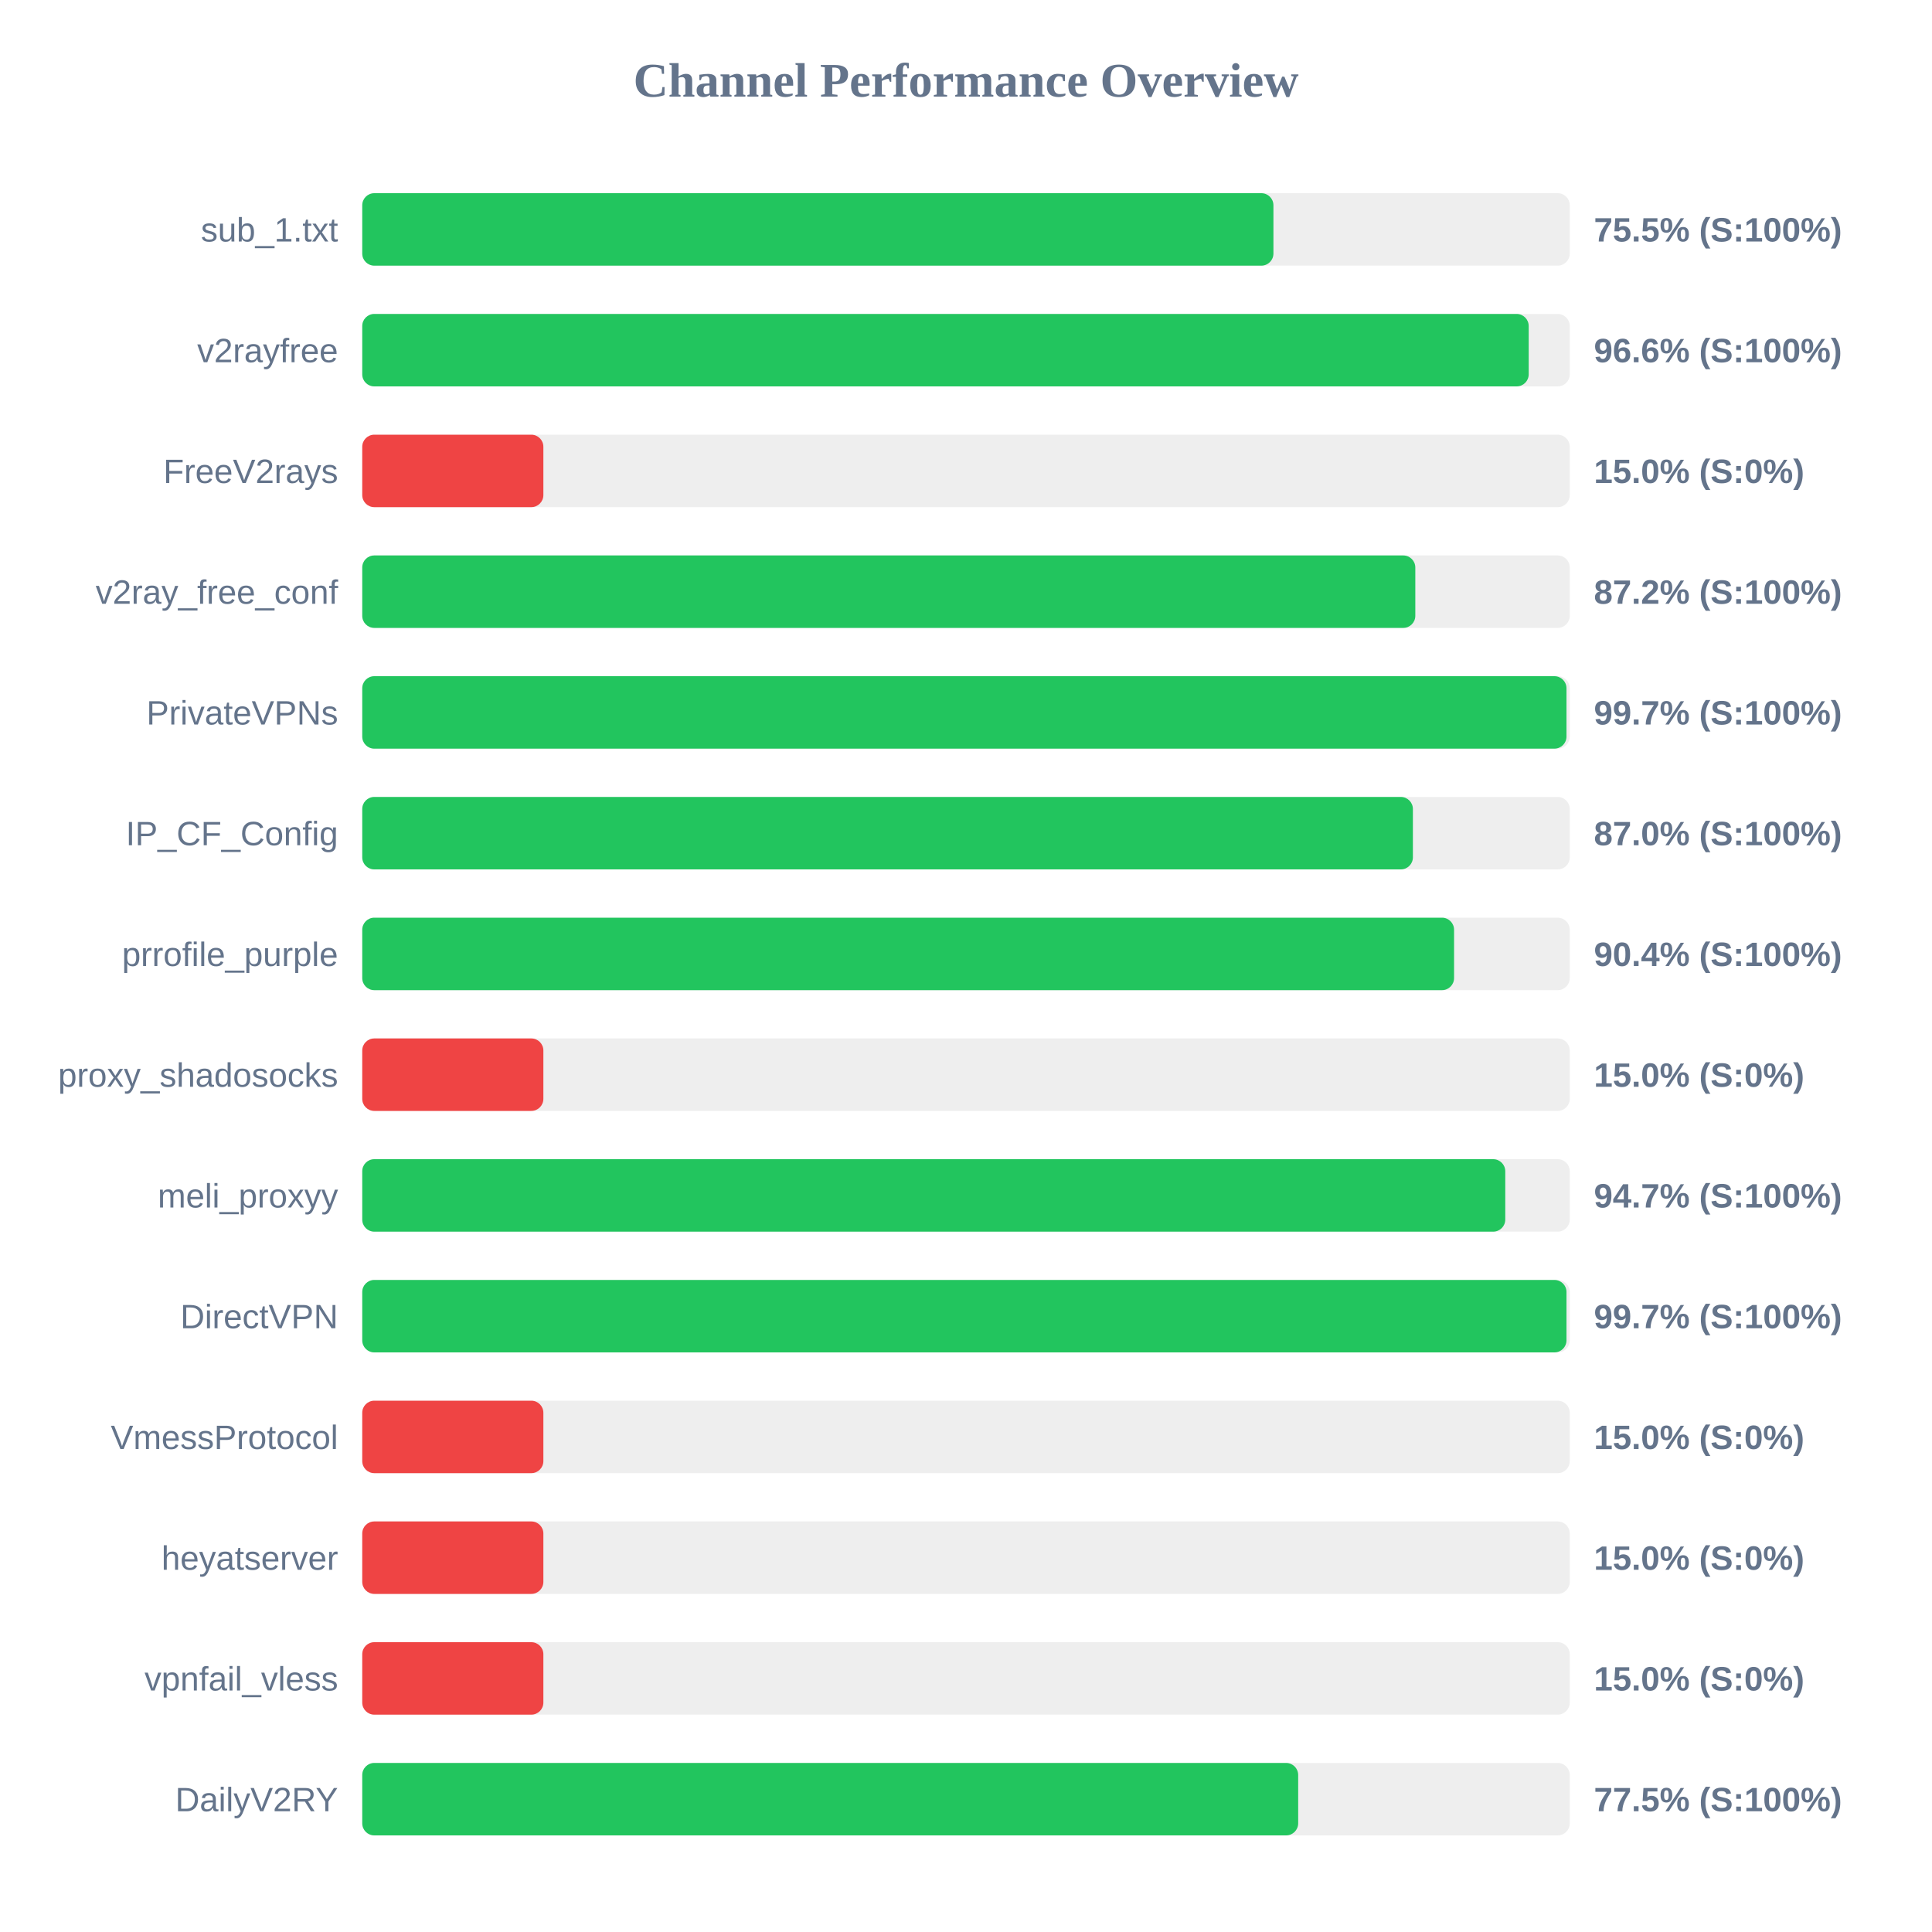
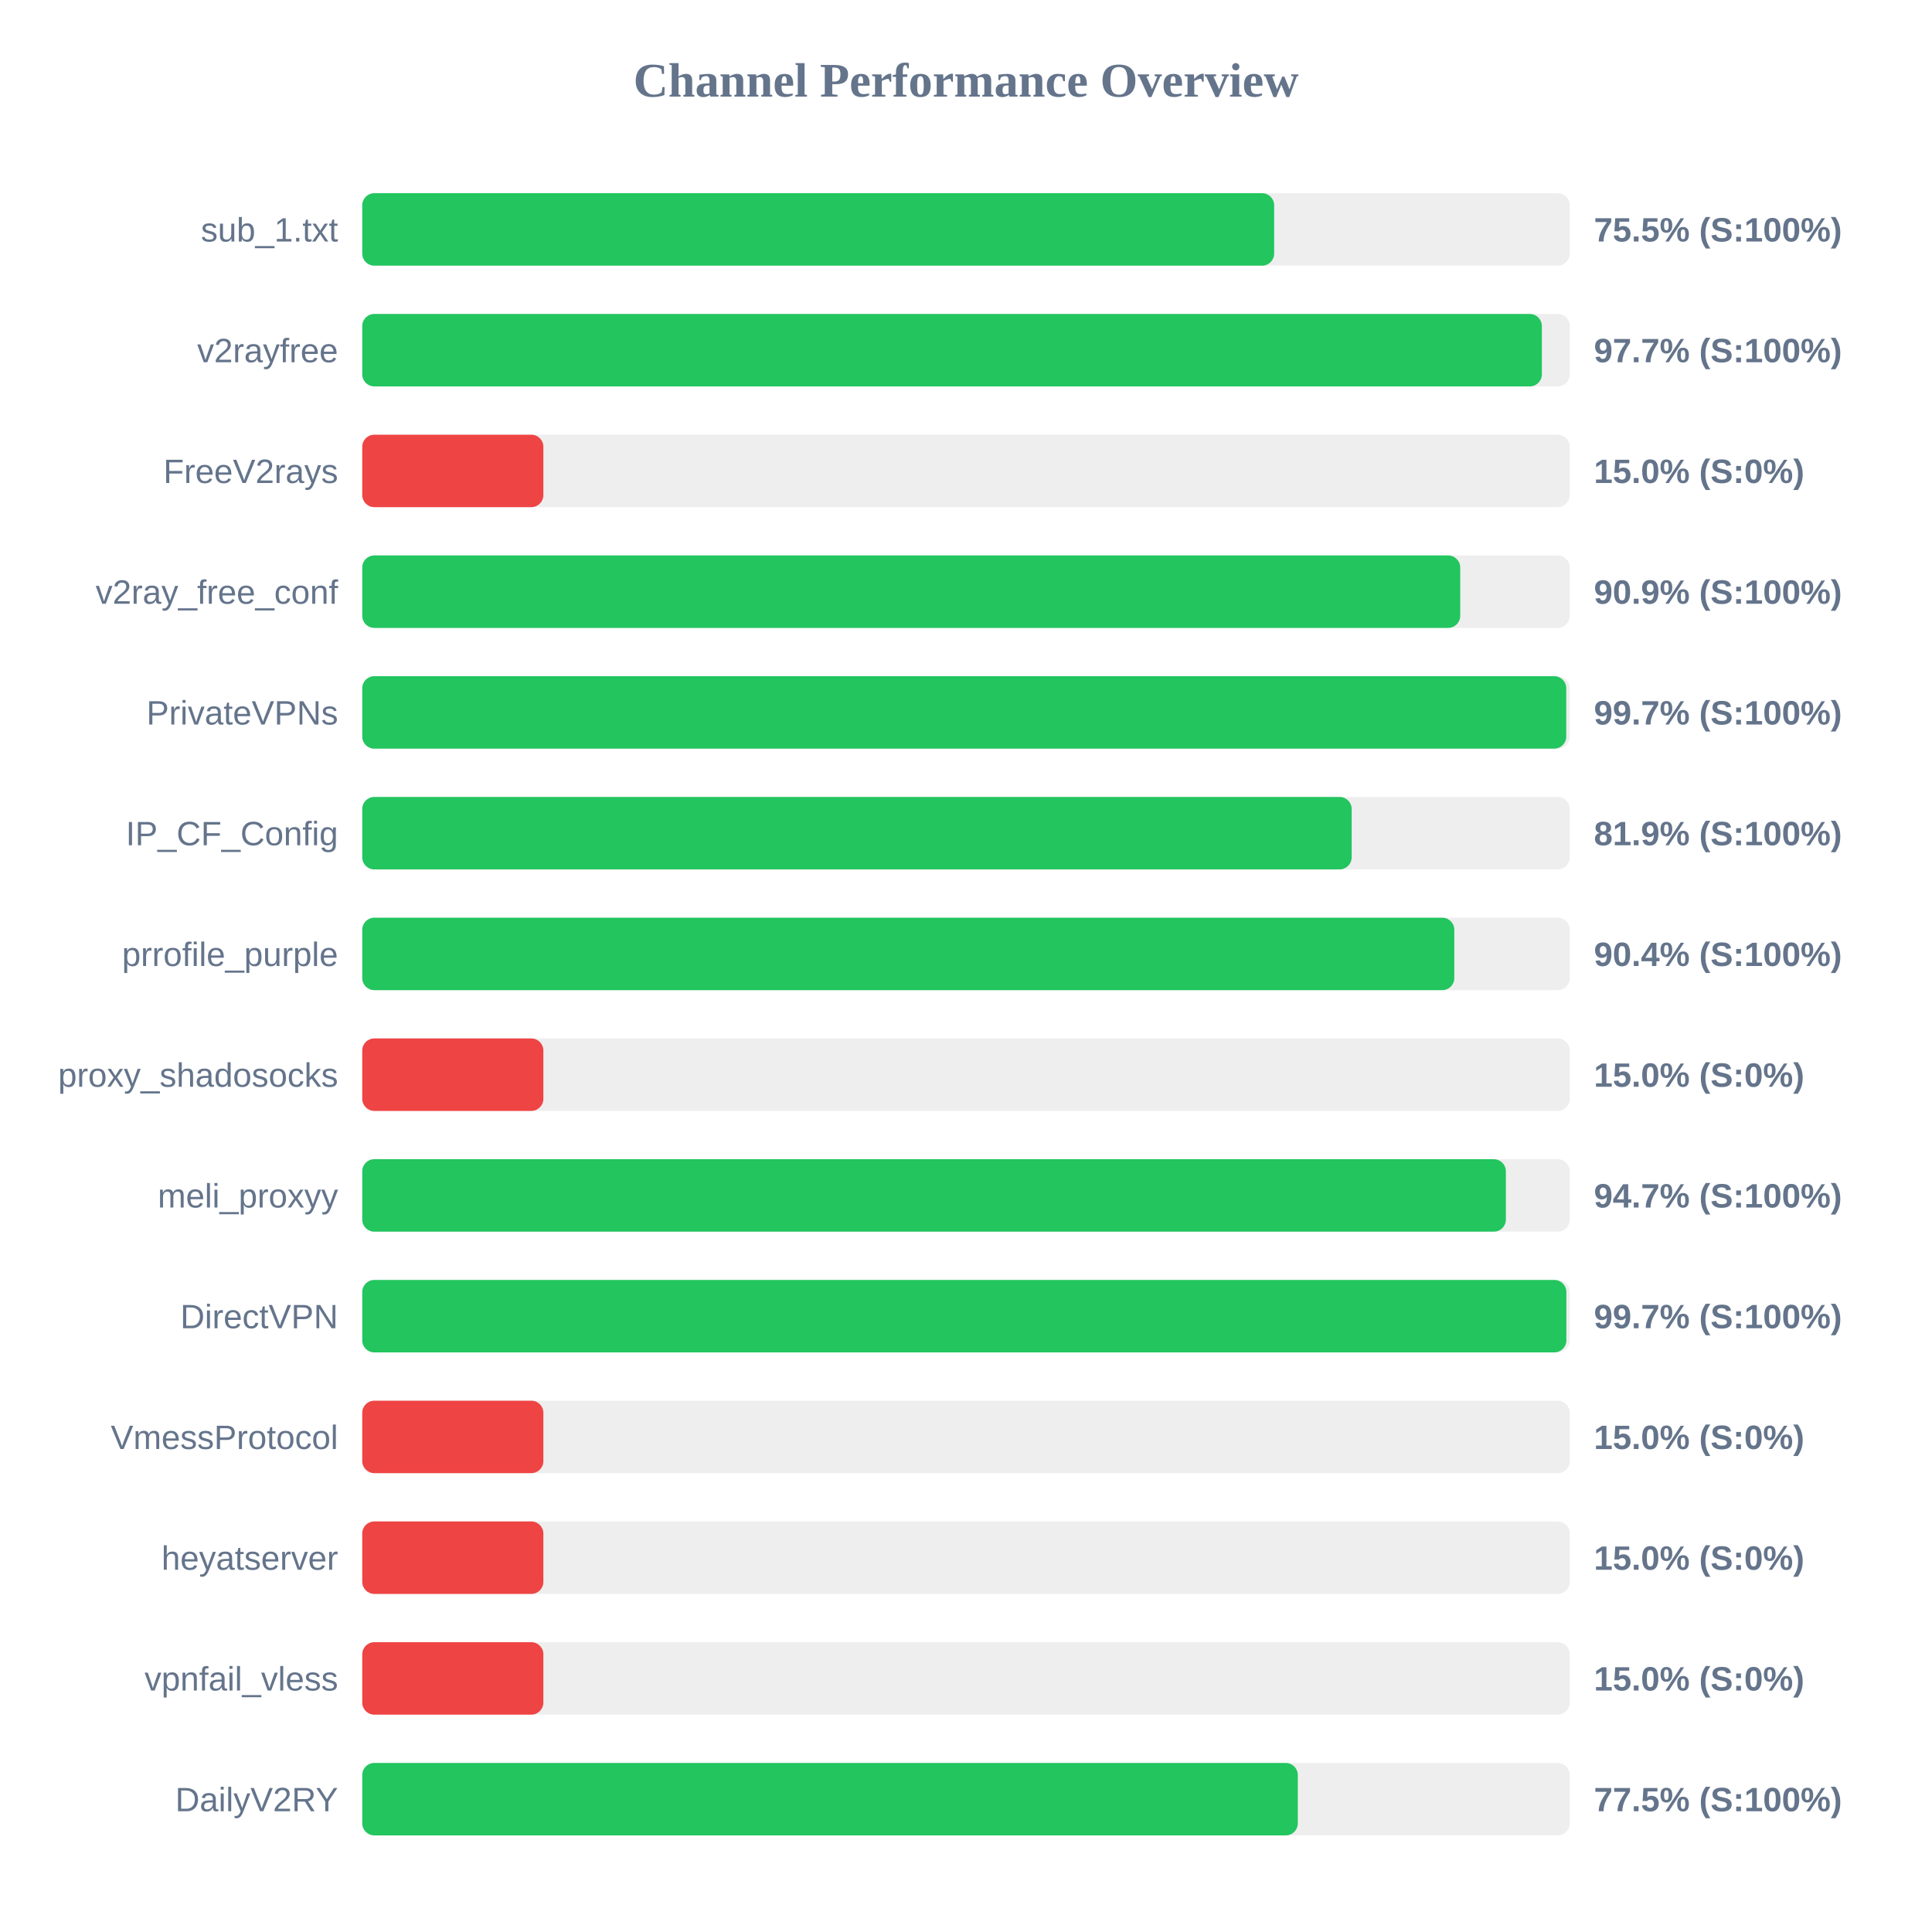
<svg xmlns="http://www.w3.org/2000/svg" width="800" height="800" version="1.1">
  <style>
        .row { font: 14px Arial; fill: #64748b; }
        .score { font: bold 14px Arial; fill: #64748b; }
    </style>
  <text x="400" y="40" text-anchor="middle" font-size="20px" font-weight="bold" fill="#64748b">Channel Performance Overview</text>
  <rect x="150" y="80" width="500" height="30" fill="#eee" rx="5" />
-   <rect x="150" y="80" width="377.3" height="30" fill="#22c55e" rx="5" />
+   <rect x="150" y="80" width="377.6" height="30" fill="#22c55e" rx="5" />
  <text x="140" y="100" text-anchor="end" class="row">sub_1.txt</text>
  <text x="660" y="100" text-anchor="start" class="score">75.5% (S:100%)</text>
  <rect x="150" y="130" width="500" height="30" fill="#eee" rx="5" />
-   <rect x="150" y="130" width="483.0" height="30" fill="#22c55e" rx="5" />
+   <rect x="150" y="130" width="488.45" height="30" fill="#22c55e" rx="5" />
  <text x="140" y="150" text-anchor="end" class="row">v2rayfree</text>
-   <text x="660" y="150" text-anchor="start" class="score">96.6% (S:100%)</text>
+   <text x="660" y="150" text-anchor="start" class="score">97.7% (S:100%)</text>
  <rect x="150" y="180" width="500" height="30" fill="#eee" rx="5" />
  <rect x="150" y="180" width="75.0" height="30" fill="#ef4444" rx="5" />
  <text x="140" y="200" text-anchor="end" class="row">FreeV2rays</text>
  <text x="660" y="200" text-anchor="start" class="score">15.0% (S:0%)</text>
  <rect x="150" y="230" width="500" height="30" fill="#eee" rx="5" />
-   <rect x="150" y="230" width="436.05" height="30" fill="#22c55e" rx="5" />
+   <rect x="150" y="230" width="454.65" height="30" fill="#22c55e" rx="5" />
  <text x="140" y="250" text-anchor="end" class="row">v2ray_free_conf</text>
-   <text x="660" y="250" text-anchor="start" class="score">87.2% (S:100%)</text>
+   <text x="660" y="250" text-anchor="start" class="score">90.9% (S:100%)</text>
  <rect x="150" y="280" width="500" height="30" fill="#eee" rx="5" />
-   <rect x="150" y="280" width="498.65" height="30" fill="#22c55e" rx="5" />
+   <rect x="150" y="280" width="498.55" height="30" fill="#22c55e" rx="5" />
  <text x="140" y="300" text-anchor="end" class="row">PrivateVPNs</text>
  <text x="660" y="300" text-anchor="start" class="score">99.7% (S:100%)</text>
  <rect x="150" y="330" width="500" height="30" fill="#eee" rx="5" />
-   <rect x="150" y="330" width="435.05" height="30" fill="#22c55e" rx="5" />
+   <rect x="150" y="330" width="409.7" height="30" fill="#22c55e" rx="5" />
  <text x="140" y="350" text-anchor="end" class="row">IP_CF_Config</text>
-   <text x="660" y="350" text-anchor="start" class="score">87.0% (S:100%)</text>
+   <text x="660" y="350" text-anchor="start" class="score">81.9% (S:100%)</text>
  <rect x="150" y="380" width="500" height="30" fill="#eee" rx="5" />
-   <rect x="150" y="380" width="452.1" height="30" fill="#22c55e" rx="5" />
+   <rect x="150" y="380" width="452.2" height="30" fill="#22c55e" rx="5" />
  <text x="140" y="400" text-anchor="end" class="row">prrofile_purple</text>
  <text x="660" y="400" text-anchor="start" class="score">90.4% (S:100%)</text>
  <rect x="150" y="430" width="500" height="30" fill="#eee" rx="5" />
  <rect x="150" y="430" width="75.0" height="30" fill="#ef4444" rx="5" />
  <text x="140" y="450" text-anchor="end" class="row">proxy_shadosocks</text>
  <text x="660" y="450" text-anchor="start" class="score">15.0% (S:0%)</text>
  <rect x="150" y="480" width="500" height="30" fill="#eee" rx="5" />
-   <rect x="150" y="480" width="473.3" height="30" fill="#22c55e" rx="5" />
+   <rect x="150" y="480" width="473.55" height="30" fill="#22c55e" rx="5" />
  <text x="140" y="500" text-anchor="end" class="row">meli_proxyy</text>
  <text x="660" y="500" text-anchor="start" class="score">94.7% (S:100%)</text>
  <rect x="150" y="530" width="500" height="30" fill="#eee" rx="5" />
-   <rect x="150" y="530" width="498.65" height="30" fill="#22c55e" rx="5" />
+   <rect x="150" y="530" width="498.6" height="30" fill="#22c55e" rx="5" />
  <text x="140" y="550" text-anchor="end" class="row">DirectVPN</text>
  <text x="660" y="550" text-anchor="start" class="score">99.7% (S:100%)</text>
  <rect x="150" y="580" width="500" height="30" fill="#eee" rx="5" />
  <rect x="150" y="580" width="75.0" height="30" fill="#ef4444" rx="5" />
  <text x="140" y="600" text-anchor="end" class="row">VmessProtocol</text>
  <text x="660" y="600" text-anchor="start" class="score">15.0% (S:0%)</text>
  <rect x="150" y="630" width="500" height="30" fill="#eee" rx="5" />
  <rect x="150" y="630" width="75.0" height="30" fill="#ef4444" rx="5" />
  <text x="140" y="650" text-anchor="end" class="row">heyatserver</text>
  <text x="660" y="650" text-anchor="start" class="score">15.0% (S:0%)</text>
  <rect x="150" y="680" width="500" height="30" fill="#eee" rx="5" />
  <rect x="150" y="680" width="75.0" height="30" fill="#ef4444" rx="5" />
  <text x="140" y="700" text-anchor="end" class="row">vpnfail_vless</text>
  <text x="660" y="700" text-anchor="start" class="score">15.0% (S:0%)</text>
  <rect x="150" y="730" width="500" height="30" fill="#eee" rx="5" />
-   <rect x="150" y="730" width="387.55" height="30" fill="#22c55e" rx="5" />
+   <rect x="150" y="730" width="387.4" height="30" fill="#22c55e" rx="5" />
  <text x="140" y="750" text-anchor="end" class="row">DailyV2RY</text>
  <text x="660" y="750" text-anchor="start" class="score">77.5% (S:100%)</text>
</svg>
